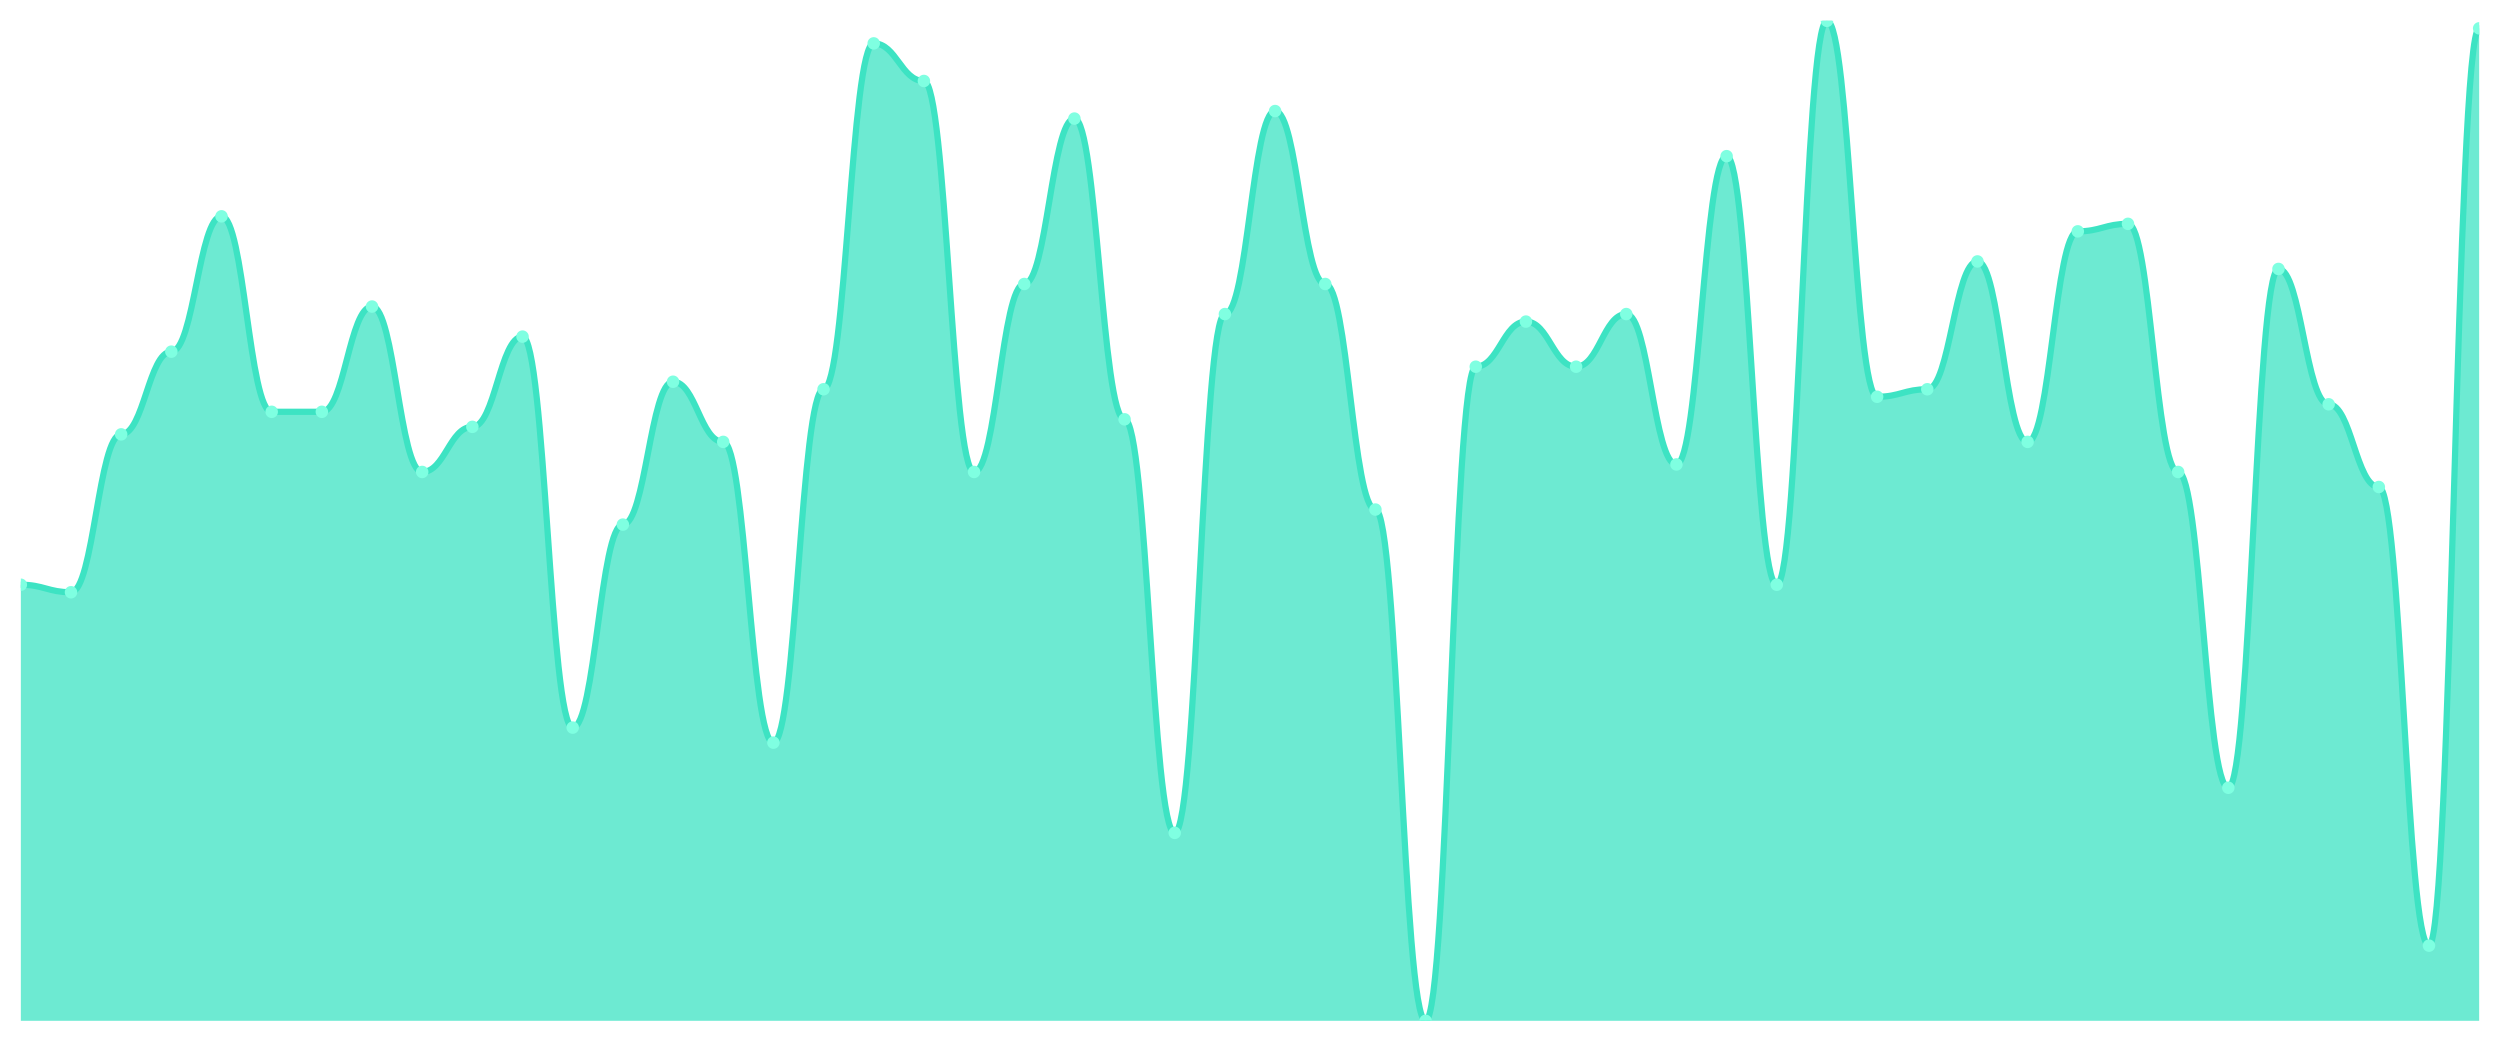
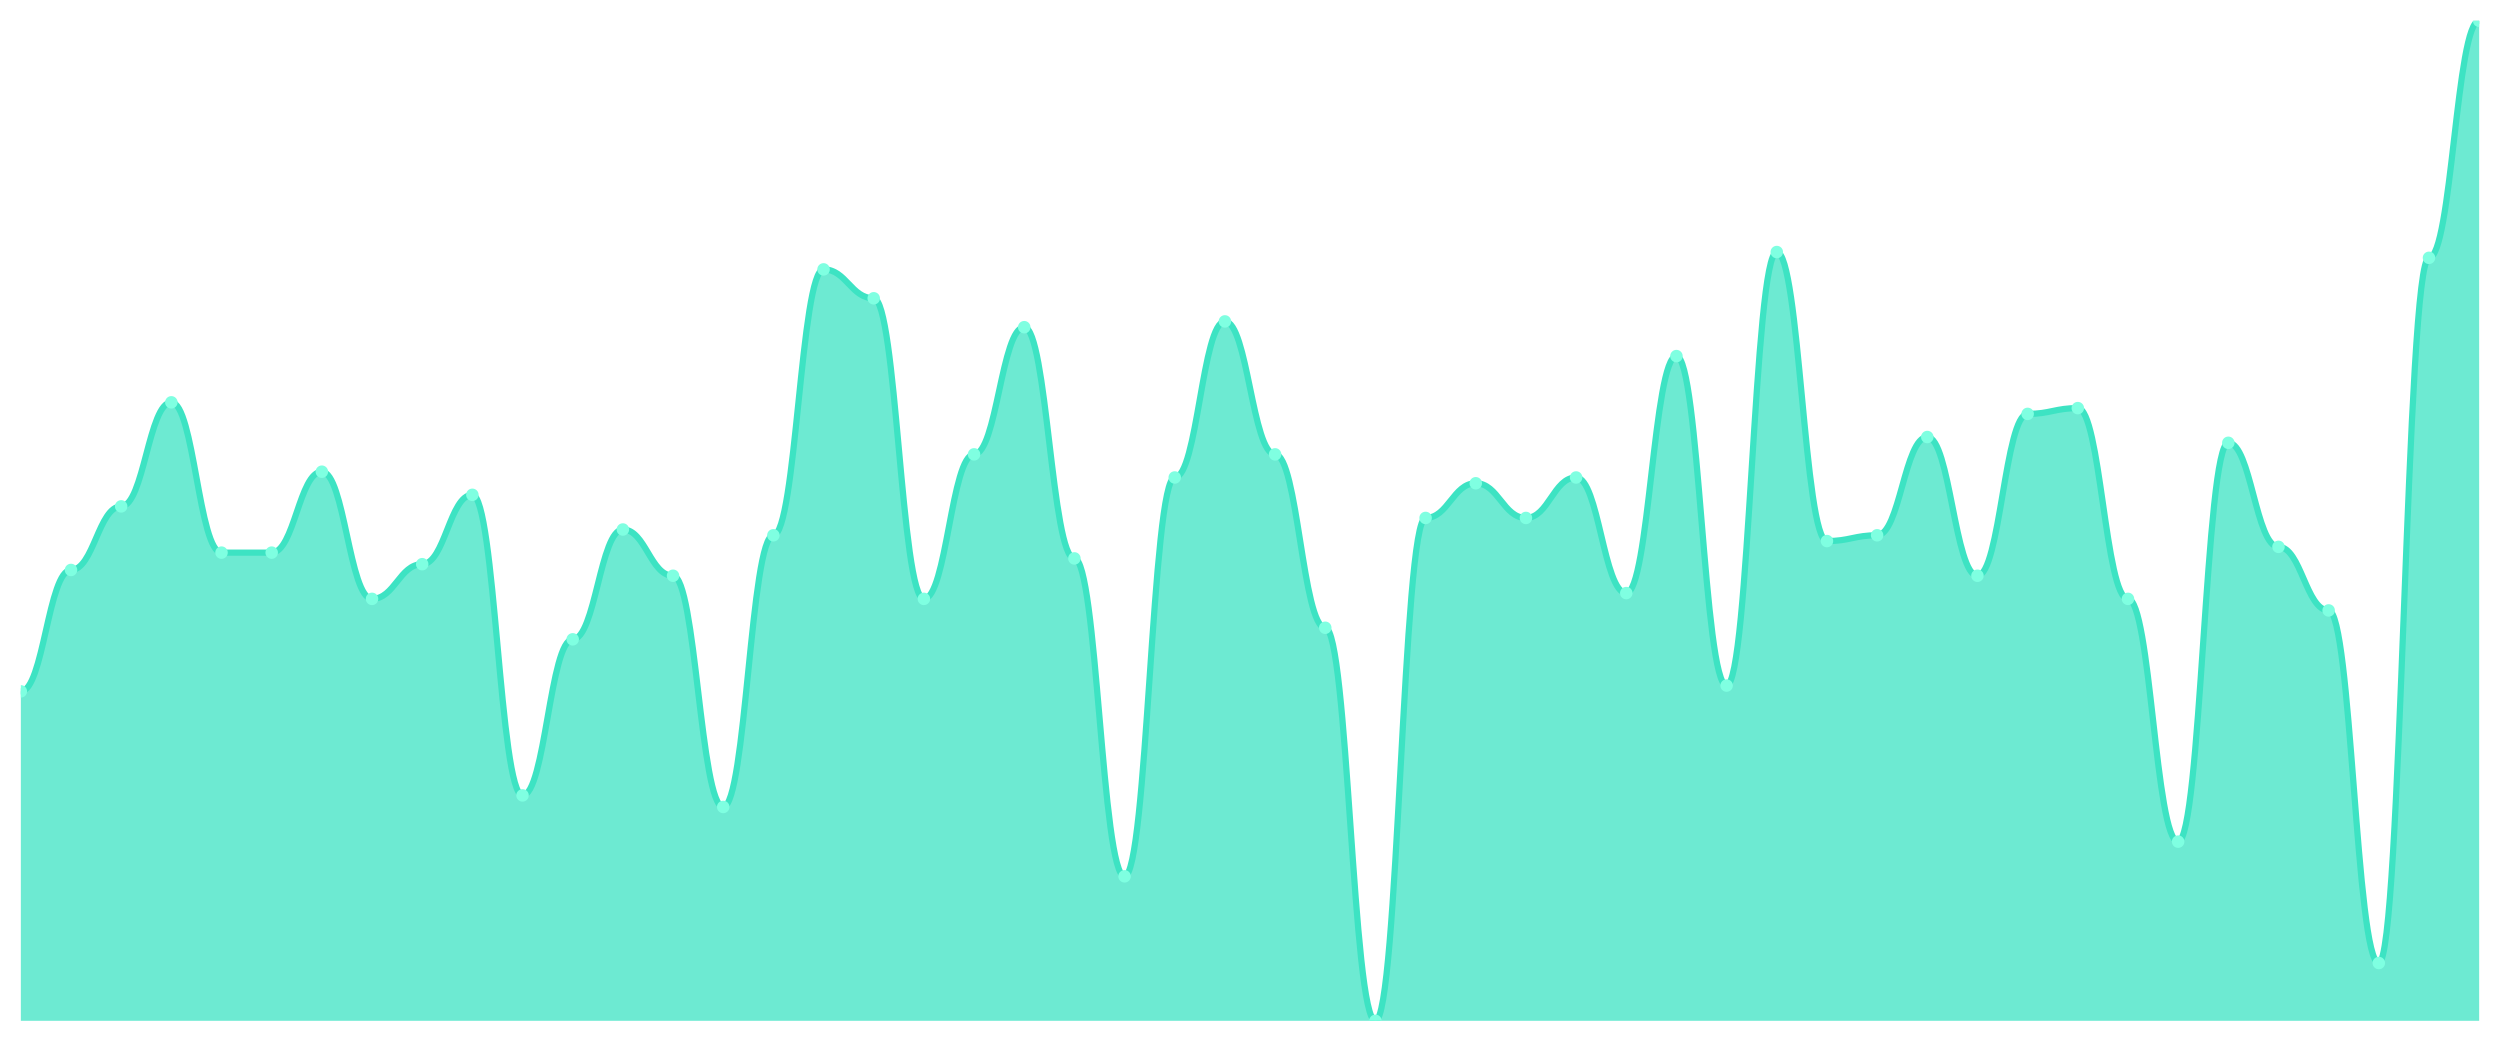
<svg xmlns="http://www.w3.org/2000/svg" viewBox="0 0 1200 500" width="1200" height="500">
  <defs>
    <clipPath id="c">
      <rect x="10" y="10" width="1180" height="480" />
    </clipPath>
  </defs>
  <rect width="1200" height="500" fill="none" />
  <g clip-path="url(#c)">
-     <path d="M 10,490 L 10,280.677 C 20.837,280.677 23.245,284.286 34.082,284.286 C 44.918,284.286 47.327,208.496 58.163,208.496 C 69,208.496 71.408,168.797 82.245,168.797 C 93.082,168.797 95.49,103.835 106.327,103.835 C 117.163,103.835 119.571,197.669 130.408,197.669 C 141.245,197.669 143.653,197.669 154.49,197.669 C 165.327,197.669 167.735,147.143 178.571,147.143 C 189.408,147.143 191.816,226.541 202.653,226.541 C 213.49,226.541 215.898,204.887 226.735,204.887 C 237.571,204.887 239.98,161.579 250.816,161.579 C 261.653,161.579 264.061,349.248 274.898,349.248 C 285.735,349.248 288.143,251.805 298.98,251.805 C 309.816,251.805 312.224,183.233 323.061,183.233 C 333.898,183.233 336.306,212.105 347.143,212.105 C 357.98,212.105 360.388,356.466 371.224,356.466 C 382.061,356.466 384.469,186.842 395.306,186.842 C 406.143,186.842 408.551,20.827 419.388,20.827 C 430.224,20.827 432.633,38.872 443.469,38.872 C 454.306,38.872 456.714,226.541 467.551,226.541 C 478.388,226.541 480.796,136.316 491.633,136.316 C 502.469,136.316 504.878,56.917 515.714,56.917 C 526.551,56.917 528.959,201.278 539.796,201.278 C 550.633,201.278 553.041,399.774 563.878,399.774 C 574.714,399.774 577.122,150.752 587.959,150.752 C 598.796,150.752 601.204,53.308 612.041,53.308 C 622.878,53.308 625.286,136.316 636.122,136.316 C 646.959,136.316 649.367,244.586 660.204,244.586 C 671.041,244.586 673.449,490 684.286,490 C 695.122,490 697.531,176.015 708.367,176.015 C 719.204,176.015 721.612,154.361 732.449,154.361 C 743.286,154.361 745.694,176.015 756.531,176.015 C 767.367,176.015 769.776,150.752 780.612,150.752 C 791.449,150.752 793.857,222.932 804.694,222.932 C 815.531,222.932 817.939,74.962 828.776,74.962 C 839.612,74.962 842.02,280.677 852.857,280.677 C 863.694,280.677 866.102,10 876.939,10 C 887.776,10 890.184,190.451 901.02,190.451 C 911.857,190.451 914.265,186.842 925.102,186.842 C 935.939,186.842 938.347,125.489 949.184,125.489 C 960.02,125.489 962.429,212.105 973.265,212.105 C 984.102,212.105 986.51,111.053 997.347,111.053 C 1008.184,111.053 1010.592,107.444 1021.429,107.444 C 1032.265,107.444 1034.673,226.541 1045.51,226.541 C 1056.347,226.541 1058.755,378.12 1069.592,378.12 C 1080.429,378.12 1082.837,129.098 1093.673,129.098 C 1104.51,129.098 1106.918,194.06 1117.755,194.06 C 1128.592,194.06 1131,233.759 1141.837,233.759 C 1152.673,233.759 1155.082,453.91 1165.918,453.91 C 1176.755,453.91 1179.163,13.609 1190,13.609 L 1190,490 Z" fill="rgba(61,227,195,0.75)" />
-     <path d="M 10,280.677 C 20.837,280.677 23.245,284.286 34.082,284.286 C 44.918,284.286 47.327,208.496 58.163,208.496 C 69,208.496 71.408,168.797 82.245,168.797 C 93.082,168.797 95.49,103.835 106.327,103.835 C 117.163,103.835 119.571,197.669 130.408,197.669 C 141.245,197.669 143.653,197.669 154.49,197.669 C 165.327,197.669 167.735,147.143 178.571,147.143 C 189.408,147.143 191.816,226.541 202.653,226.541 C 213.49,226.541 215.898,204.887 226.735,204.887 C 237.571,204.887 239.98,161.579 250.816,161.579 C 261.653,161.579 264.061,349.248 274.898,349.248 C 285.735,349.248 288.143,251.805 298.98,251.805 C 309.816,251.805 312.224,183.233 323.061,183.233 C 333.898,183.233 336.306,212.105 347.143,212.105 C 357.98,212.105 360.388,356.466 371.224,356.466 C 382.061,356.466 384.469,186.842 395.306,186.842 C 406.143,186.842 408.551,20.827 419.388,20.827 C 430.224,20.827 432.633,38.872 443.469,38.872 C 454.306,38.872 456.714,226.541 467.551,226.541 C 478.388,226.541 480.796,136.316 491.633,136.316 C 502.469,136.316 504.878,56.917 515.714,56.917 C 526.551,56.917 528.959,201.278 539.796,201.278 C 550.633,201.278 553.041,399.774 563.878,399.774 C 574.714,399.774 577.122,150.752 587.959,150.752 C 598.796,150.752 601.204,53.308 612.041,53.308 C 622.878,53.308 625.286,136.316 636.122,136.316 C 646.959,136.316 649.367,244.586 660.204,244.586 C 671.041,244.586 673.449,490 684.286,490 C 695.122,490 697.531,176.015 708.367,176.015 C 719.204,176.015 721.612,154.361 732.449,154.361 C 743.286,154.361 745.694,176.015 756.531,176.015 C 767.367,176.015 769.776,150.752 780.612,150.752 C 791.449,150.752 793.857,222.932 804.694,222.932 C 815.531,222.932 817.939,74.962 828.776,74.962 C 839.612,74.962 842.02,280.677 852.857,280.677 C 863.694,280.677 866.102,10 876.939,10 C 887.776,10 890.184,190.451 901.02,190.451 C 911.857,190.451 914.265,186.842 925.102,186.842 C 935.939,186.842 938.347,125.489 949.184,125.489 C 960.02,125.489 962.429,212.105 973.265,212.105 C 984.102,212.105 986.51,111.053 997.347,111.053 C 1008.184,111.053 1010.592,107.444 1021.429,107.444 C 1032.265,107.444 1034.673,226.541 1045.51,226.541 C 1056.347,226.541 1058.755,378.12 1069.592,378.12 C 1080.429,378.12 1082.837,129.098 1093.673,129.098 C 1104.51,129.098 1106.918,194.06 1117.755,194.06 C 1128.592,194.06 1131,233.759 1141.837,233.759 C 1152.673,233.759 1155.082,453.91 1165.918,453.91 C 1176.755,453.91 1179.163,13.609 1190,13.609" fill="none" stroke="#3de3c3" stroke-width="3" stroke-linecap="round" stroke-linejoin="round" />
-     <circle cx="10" cy="280.677" r="3" fill="#7fffe1" />
-     <circle cx="34.082" cy="284.286" r="3" fill="#7fffe1" />
-     <circle cx="58.163" cy="208.496" r="3" fill="#7fffe1" />
-     <circle cx="82.245" cy="168.797" r="3" fill="#7fffe1" />
-     <circle cx="106.327" cy="103.835" r="3" fill="#7fffe1" />
-     <circle cx="130.408" cy="197.669" r="3" fill="#7fffe1" />
-     <circle cx="154.49" cy="197.669" r="3" fill="#7fffe1" />
-     <circle cx="178.571" cy="147.143" r="3" fill="#7fffe1" />
-     <circle cx="202.653" cy="226.541" r="3" fill="#7fffe1" />
-     <circle cx="226.735" cy="204.887" r="3" fill="#7fffe1" />
-     <circle cx="250.816" cy="161.579" r="3" fill="#7fffe1" />
-     <circle cx="274.898" cy="349.248" r="3" fill="#7fffe1" />
-     <circle cx="298.98" cy="251.805" r="3" fill="#7fffe1" />
-     <circle cx="323.061" cy="183.233" r="3" fill="#7fffe1" />
-     <circle cx="347.143" cy="212.105" r="3" fill="#7fffe1" />
-     <circle cx="371.224" cy="356.466" r="3" fill="#7fffe1" />
-     <circle cx="395.306" cy="186.842" r="3" fill="#7fffe1" />
-     <circle cx="419.388" cy="20.827" r="3" fill="#7fffe1" />
-     <circle cx="443.469" cy="38.872" r="3" fill="#7fffe1" />
-     <circle cx="467.551" cy="226.541" r="3" fill="#7fffe1" />
-     <circle cx="491.633" cy="136.316" r="3" fill="#7fffe1" />
-     <circle cx="515.714" cy="56.917" r="3" fill="#7fffe1" />
-     <circle cx="539.796" cy="201.278" r="3" fill="#7fffe1" />
-     <circle cx="563.878" cy="399.774" r="3" fill="#7fffe1" />
-     <circle cx="587.959" cy="150.752" r="3" fill="#7fffe1" />
-     <circle cx="612.041" cy="53.308" r="3" fill="#7fffe1" />
-     <circle cx="636.122" cy="136.316" r="3" fill="#7fffe1" />
-     <circle cx="660.204" cy="244.586" r="3" fill="#7fffe1" />
-     <circle cx="684.286" cy="490" r="3" fill="#7fffe1" />
-     <circle cx="708.367" cy="176.015" r="3" fill="#7fffe1" />
-     <circle cx="732.449" cy="154.361" r="3" fill="#7fffe1" />
-     <circle cx="756.531" cy="176.015" r="3" fill="#7fffe1" />
-     <circle cx="780.612" cy="150.752" r="3" fill="#7fffe1" />
-     <circle cx="804.694" cy="222.932" r="3" fill="#7fffe1" />
-     <circle cx="828.776" cy="74.962" r="3" fill="#7fffe1" />
-     <circle cx="852.857" cy="280.677" r="3" fill="#7fffe1" />
-     <circle cx="876.939" cy="10" r="3" fill="#7fffe1" />
-     <circle cx="901.02" cy="190.451" r="3" fill="#7fffe1" />
-     <circle cx="925.102" cy="186.842" r="3" fill="#7fffe1" />
-     <circle cx="949.184" cy="125.489" r="3" fill="#7fffe1" />
-     <circle cx="973.265" cy="212.105" r="3" fill="#7fffe1" />
-     <circle cx="997.347" cy="111.053" r="3" fill="#7fffe1" />
-     <circle cx="1021.429" cy="107.444" r="3" fill="#7fffe1" />
-     <circle cx="1045.51" cy="226.541" r="3" fill="#7fffe1" />
-     <circle cx="1069.592" cy="378.12" r="3" fill="#7fffe1" />
-     <circle cx="1093.673" cy="129.098" r="3" fill="#7fffe1" />
-     <circle cx="1117.755" cy="194.06" r="3" fill="#7fffe1" />
-     <circle cx="1141.837" cy="233.759" r="3" fill="#7fffe1" />
-     <circle cx="1165.918" cy="453.91" r="3" fill="#7fffe1" />
-     <circle cx="1190" cy="13.609" r="3" fill="#7fffe1" />
+     <path d="M 10,490 L 10,331.85 C 20.837,331.85 23.245,273.584 34.082,273.584 C 44.918,273.584 47.327,243.064 58.163,243.064 C 69,243.064 71.408,193.121 82.245,193.121 C 93.082,193.121 95.49,265.26 106.327,265.26 C 117.163,265.26 119.571,265.26 130.408,265.26 C 141.245,265.26 143.653,226.416 154.49,226.416 C 165.327,226.416 167.735,287.457 178.571,287.457 C 189.408,287.457 191.816,270.809 202.653,270.809 C 213.49,270.809 215.898,237.514 226.735,237.514 C 237.571,237.514 239.98,381.792 250.816,381.792 C 261.653,381.792 264.061,306.879 274.898,306.879 C 285.735,306.879 288.143,254.162 298.98,254.162 C 309.816,254.162 312.224,276.358 323.061,276.358 C 333.898,276.358 336.306,387.341 347.143,387.341 C 357.98,387.341 360.388,256.936 371.224,256.936 C 382.061,256.936 384.469,129.306 395.306,129.306 C 406.143,129.306 408.551,143.179 419.388,143.179 C 430.224,143.179 432.633,287.457 443.469,287.457 C 454.306,287.457 456.714,218.092 467.551,218.092 C 478.388,218.092 480.796,157.052 491.633,157.052 C 502.469,157.052 504.878,268.035 515.714,268.035 C 526.551,268.035 528.959,420.636 539.796,420.636 C 550.633,420.636 553.041,229.191 563.878,229.191 C 574.714,229.191 577.122,154.277 587.959,154.277 C 598.796,154.277 601.204,218.092 612.041,218.092 C 622.878,218.092 625.286,301.329 636.122,301.329 C 646.959,301.329 649.367,490 660.204,490 C 671.041,490 673.449,248.613 684.286,248.613 C 695.122,248.613 697.531,231.965 708.367,231.965 C 719.204,231.965 721.612,248.613 732.449,248.613 C 743.286,248.613 745.694,229.191 756.531,229.191 C 767.367,229.191 769.776,284.682 780.612,284.682 C 791.449,284.682 793.857,170.925 804.694,170.925 C 815.531,170.925 817.939,329.075 828.776,329.075 C 839.612,329.075 842.02,120.983 852.857,120.983 C 863.694,120.983 866.102,259.711 876.939,259.711 C 887.776,259.711 890.184,256.936 901.02,256.936 C 911.857,256.936 914.265,209.769 925.102,209.769 C 935.939,209.769 938.347,276.358 949.184,276.358 C 960.02,276.358 962.429,198.671 973.265,198.671 C 984.102,198.671 986.51,195.896 997.347,195.896 C 1008.184,195.896 1010.592,287.457 1021.429,287.457 C 1032.265,287.457 1034.673,403.988 1045.51,403.988 C 1056.347,403.988 1058.755,212.543 1069.592,212.543 C 1080.429,212.543 1082.837,262.486 1093.673,262.486 C 1104.51,262.486 1106.918,293.006 1117.755,293.006 C 1128.592,293.006 1131,462.254 1141.837,462.254 C 1152.673,462.254 1155.082,123.757 1165.918,123.757 C 1176.755,123.757 1179.163,10 1190,10 L 1190,490 Z" fill="rgba(61,227,195,0.75)" />
+     <path d="M 10,331.85 C 20.837,331.85 23.245,273.584 34.082,273.584 C 44.918,273.584 47.327,243.064 58.163,243.064 C 69,243.064 71.408,193.121 82.245,193.121 C 93.082,193.121 95.49,265.26 106.327,265.26 C 117.163,265.26 119.571,265.26 130.408,265.26 C 141.245,265.26 143.653,226.416 154.49,226.416 C 165.327,226.416 167.735,287.457 178.571,287.457 C 189.408,287.457 191.816,270.809 202.653,270.809 C 213.49,270.809 215.898,237.514 226.735,237.514 C 237.571,237.514 239.98,381.792 250.816,381.792 C 261.653,381.792 264.061,306.879 274.898,306.879 C 285.735,306.879 288.143,254.162 298.98,254.162 C 309.816,254.162 312.224,276.358 323.061,276.358 C 333.898,276.358 336.306,387.341 347.143,387.341 C 357.98,387.341 360.388,256.936 371.224,256.936 C 382.061,256.936 384.469,129.306 395.306,129.306 C 406.143,129.306 408.551,143.179 419.388,143.179 C 430.224,143.179 432.633,287.457 443.469,287.457 C 454.306,287.457 456.714,218.092 467.551,218.092 C 478.388,218.092 480.796,157.052 491.633,157.052 C 502.469,157.052 504.878,268.035 515.714,268.035 C 526.551,268.035 528.959,420.636 539.796,420.636 C 550.633,420.636 553.041,229.191 563.878,229.191 C 574.714,229.191 577.122,154.277 587.959,154.277 C 598.796,154.277 601.204,218.092 612.041,218.092 C 622.878,218.092 625.286,301.329 636.122,301.329 C 646.959,301.329 649.367,490 660.204,490 C 671.041,490 673.449,248.613 684.286,248.613 C 695.122,248.613 697.531,231.965 708.367,231.965 C 719.204,231.965 721.612,248.613 732.449,248.613 C 743.286,248.613 745.694,229.191 756.531,229.191 C 767.367,229.191 769.776,284.682 780.612,284.682 C 791.449,284.682 793.857,170.925 804.694,170.925 C 815.531,170.925 817.939,329.075 828.776,329.075 C 839.612,329.075 842.02,120.983 852.857,120.983 C 863.694,120.983 866.102,259.711 876.939,259.711 C 887.776,259.711 890.184,256.936 901.02,256.936 C 911.857,256.936 914.265,209.769 925.102,209.769 C 935.939,209.769 938.347,276.358 949.184,276.358 C 960.02,276.358 962.429,198.671 973.265,198.671 C 984.102,198.671 986.51,195.896 997.347,195.896 C 1008.184,195.896 1010.592,287.457 1021.429,287.457 C 1032.265,287.457 1034.673,403.988 1045.51,403.988 C 1056.347,403.988 1058.755,212.543 1069.592,212.543 C 1080.429,212.543 1082.837,262.486 1093.673,262.486 C 1104.51,262.486 1106.918,293.006 1117.755,293.006 C 1128.592,293.006 1131,462.254 1141.837,462.254 C 1152.673,462.254 1155.082,123.757 1165.918,123.757 C 1176.755,123.757 1179.163,10 1190,10" fill="none" stroke="#3de3c3" stroke-width="3" stroke-linecap="round" stroke-linejoin="round" />
+     <circle cx="10" cy="331.85" r="3" fill="#7fffe1" />
+     <circle cx="34.082" cy="273.584" r="3" fill="#7fffe1" />
+     <circle cx="58.163" cy="243.064" r="3" fill="#7fffe1" />
+     <circle cx="82.245" cy="193.121" r="3" fill="#7fffe1" />
+     <circle cx="106.327" cy="265.26" r="3" fill="#7fffe1" />
+     <circle cx="130.408" cy="265.26" r="3" fill="#7fffe1" />
+     <circle cx="154.49" cy="226.416" r="3" fill="#7fffe1" />
+     <circle cx="178.571" cy="287.457" r="3" fill="#7fffe1" />
+     <circle cx="202.653" cy="270.809" r="3" fill="#7fffe1" />
+     <circle cx="226.735" cy="237.514" r="3" fill="#7fffe1" />
+     <circle cx="250.816" cy="381.792" r="3" fill="#7fffe1" />
+     <circle cx="274.898" cy="306.879" r="3" fill="#7fffe1" />
+     <circle cx="298.98" cy="254.162" r="3" fill="#7fffe1" />
+     <circle cx="323.061" cy="276.358" r="3" fill="#7fffe1" />
+     <circle cx="347.143" cy="387.341" r="3" fill="#7fffe1" />
+     <circle cx="371.224" cy="256.936" r="3" fill="#7fffe1" />
+     <circle cx="395.306" cy="129.306" r="3" fill="#7fffe1" />
+     <circle cx="419.388" cy="143.179" r="3" fill="#7fffe1" />
+     <circle cx="443.469" cy="287.457" r="3" fill="#7fffe1" />
+     <circle cx="467.551" cy="218.092" r="3" fill="#7fffe1" />
+     <circle cx="491.633" cy="157.052" r="3" fill="#7fffe1" />
+     <circle cx="515.714" cy="268.035" r="3" fill="#7fffe1" />
+     <circle cx="539.796" cy="420.636" r="3" fill="#7fffe1" />
+     <circle cx="563.878" cy="229.191" r="3" fill="#7fffe1" />
+     <circle cx="587.959" cy="154.277" r="3" fill="#7fffe1" />
+     <circle cx="612.041" cy="218.092" r="3" fill="#7fffe1" />
+     <circle cx="636.122" cy="301.329" r="3" fill="#7fffe1" />
+     <circle cx="660.204" cy="490" r="3" fill="#7fffe1" />
+     <circle cx="684.286" cy="248.613" r="3" fill="#7fffe1" />
+     <circle cx="708.367" cy="231.965" r="3" fill="#7fffe1" />
+     <circle cx="732.449" cy="248.613" r="3" fill="#7fffe1" />
+     <circle cx="756.531" cy="229.191" r="3" fill="#7fffe1" />
+     <circle cx="780.612" cy="284.682" r="3" fill="#7fffe1" />
+     <circle cx="804.694" cy="170.925" r="3" fill="#7fffe1" />
+     <circle cx="828.776" cy="329.075" r="3" fill="#7fffe1" />
+     <circle cx="852.857" cy="120.983" r="3" fill="#7fffe1" />
+     <circle cx="876.939" cy="259.711" r="3" fill="#7fffe1" />
+     <circle cx="901.02" cy="256.936" r="3" fill="#7fffe1" />
+     <circle cx="925.102" cy="209.769" r="3" fill="#7fffe1" />
+     <circle cx="949.184" cy="276.358" r="3" fill="#7fffe1" />
+     <circle cx="973.265" cy="198.671" r="3" fill="#7fffe1" />
+     <circle cx="997.347" cy="195.896" r="3" fill="#7fffe1" />
+     <circle cx="1021.429" cy="287.457" r="3" fill="#7fffe1" />
+     <circle cx="1045.51" cy="403.988" r="3" fill="#7fffe1" />
+     <circle cx="1069.592" cy="212.543" r="3" fill="#7fffe1" />
+     <circle cx="1093.673" cy="262.486" r="3" fill="#7fffe1" />
+     <circle cx="1117.755" cy="293.006" r="3" fill="#7fffe1" />
+     <circle cx="1141.837" cy="462.254" r="3" fill="#7fffe1" />
+     <circle cx="1165.918" cy="123.757" r="3" fill="#7fffe1" />
+     <circle cx="1190" cy="10" r="3" fill="#7fffe1" />
  </g>
</svg>
